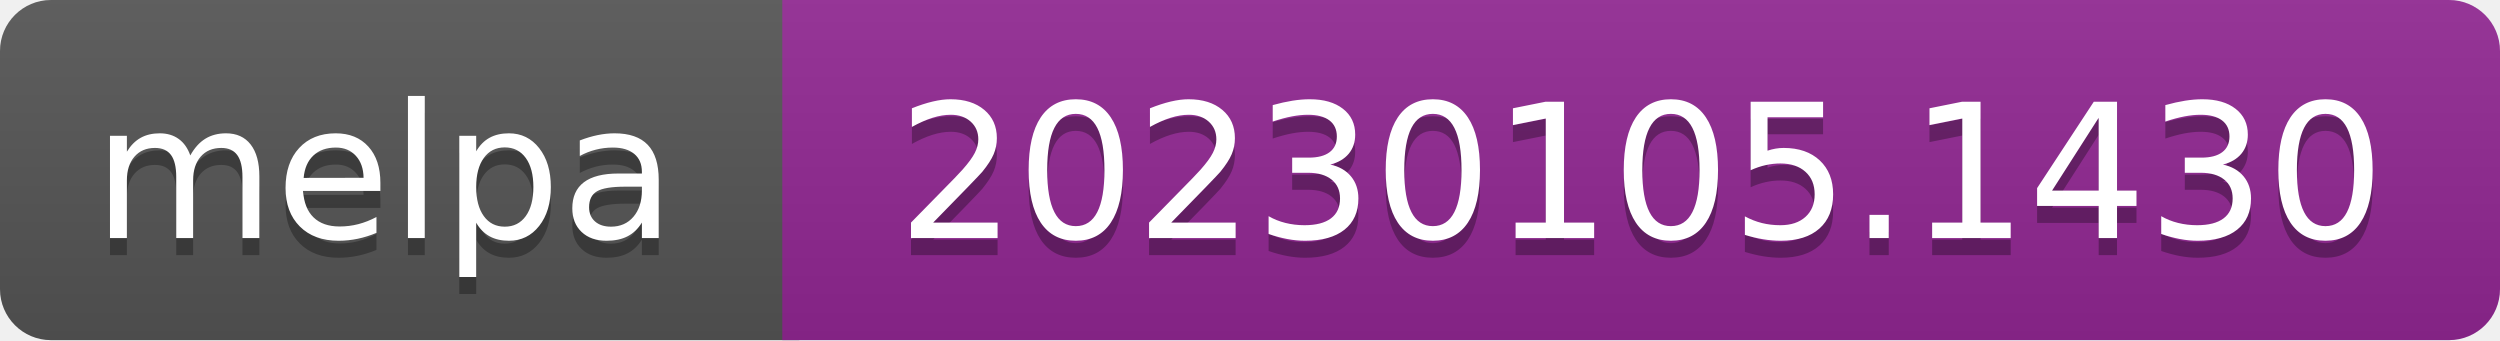
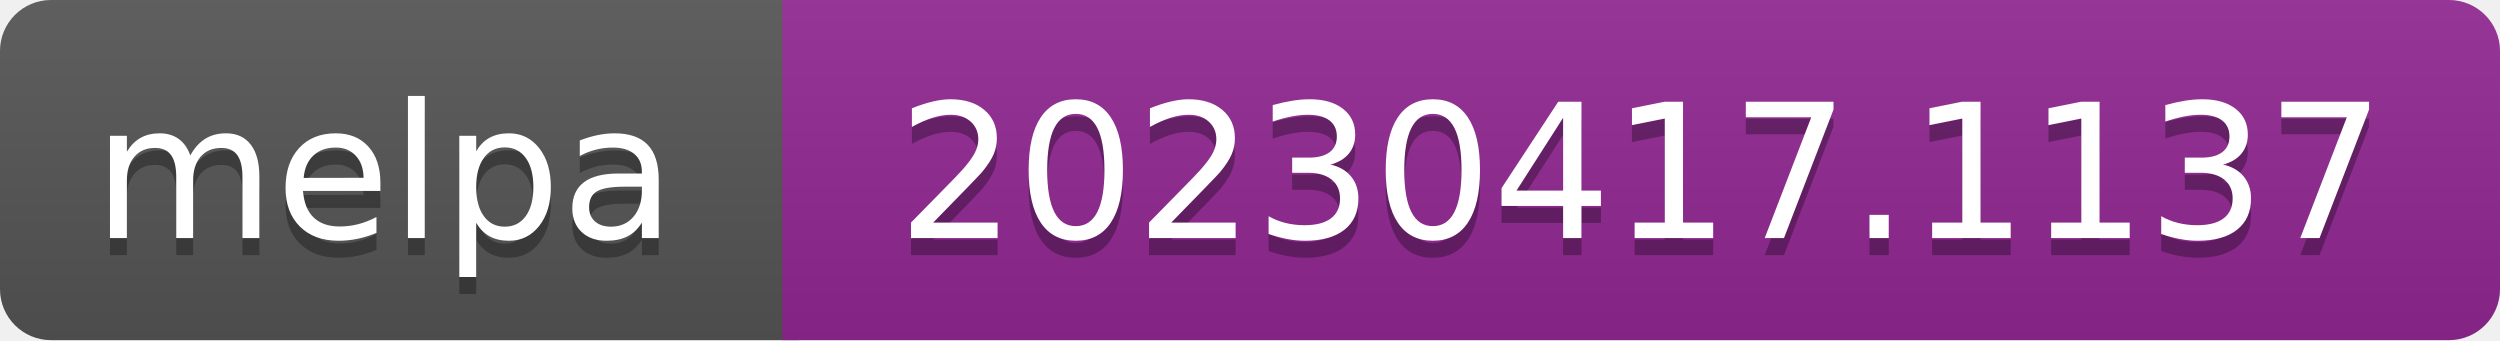
- <svg xmlns="http://www.w3.org/2000/svg" width="147" height="20" role="img" aria-label="melpa: 20230105.1430">
+ <svg xmlns="http://www.w3.org/2000/svg" width="147" height="20" role="img" aria-label="melpa: 20230417.1137">
  <linearGradient id="s" x2="0" y2="100%">
    <stop offset="0" stop-color="#bbb" stop-opacity=".1" />
    <stop offset="1" stop-opacity=".1" />
  </linearGradient>
  <clipPath id="r">
    <rect width="147" height="20" rx="3" fill="#fff" />
  </clipPath>
  <g clip-path="url(#r)">
    <rect width="47" height="20" fill="#555" />
    <rect x="46" width="147" height="20" fill="#922793" />
    <rect width="147" height="20" fill="url(#s)" />
  </g>
  <g fill="#fff" text-anchor="middle" font-family="Verdana,Geneva,DejaVu Sans,sans-serif" font-size="110" text-rendering="geometricPrecision">
    <text aria-hidden="true" x="226" y="150" fill="#010101" fill-opacity=".3" transform="scale(.1)" textLength="343">melpa</text>
    <text x="226" y="140" transform="scale(.1)" fill="#fff" textLength="343">melpa</text>
-     <text aria-hidden="true" x="965" y="150" fill="#010101" fill-opacity=".3" transform="scale(.1)" textLength="875">20230105.1430</text>
-     <text x="965" y="140" transform="scale(.1)" fill="#fff" textLength="875">20230105.1430</text>
+     <text aria-hidden="true" x="965" y="150" fill="#010101" fill-opacity=".3" transform="scale(.1)" textLength="875">20230417.1137</text>
+     <text x="965" y="140" transform="scale(.1)" fill="#fff" textLength="875">20230417.1137</text>
  </g>
</svg>
